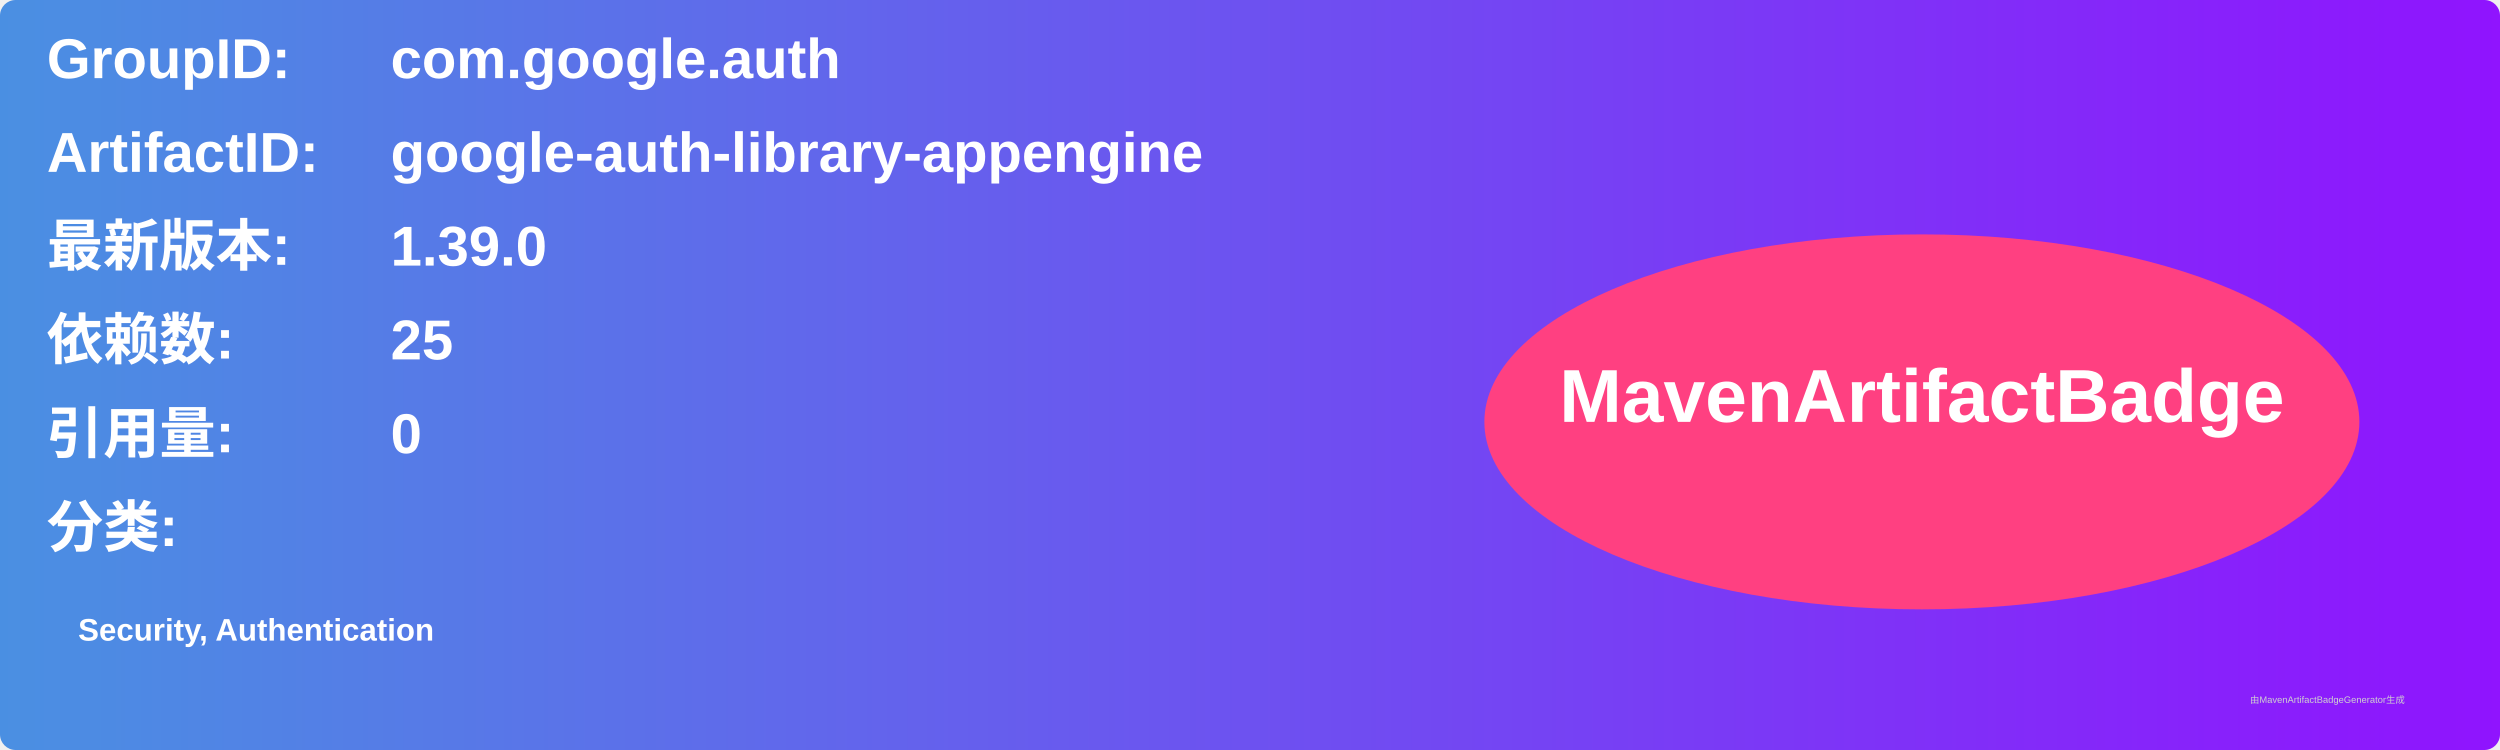
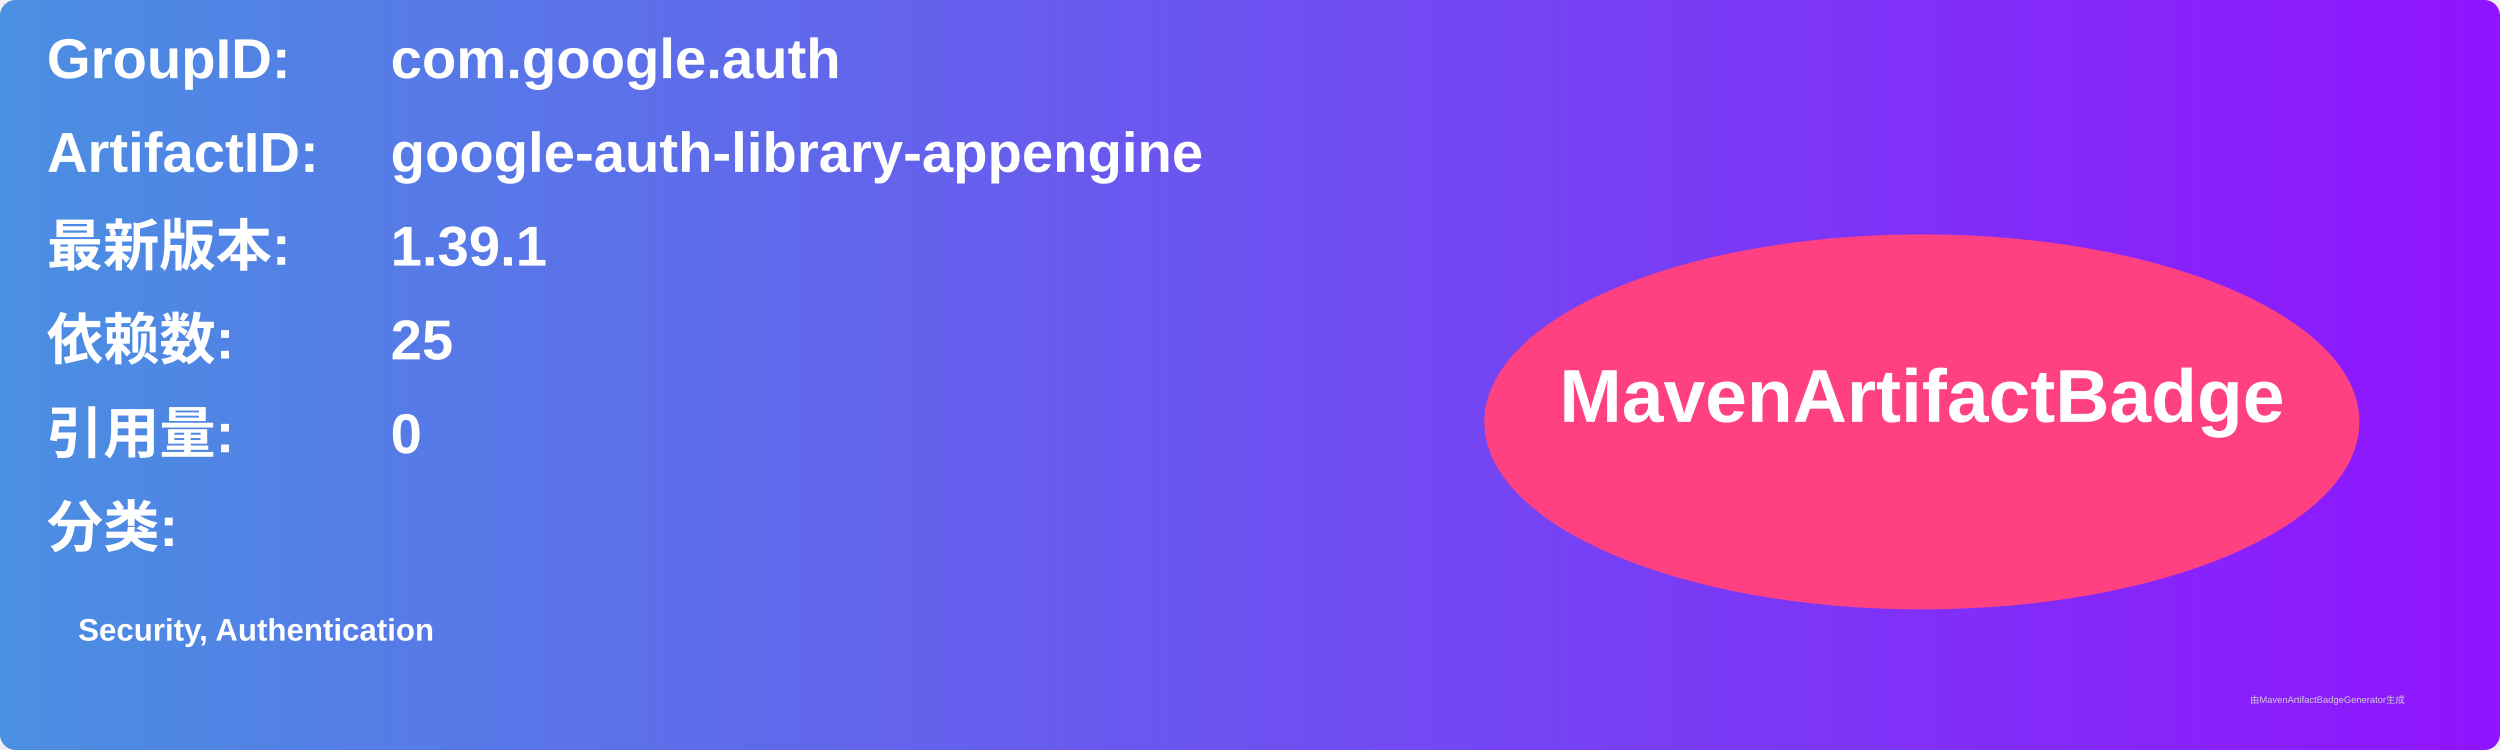
<svg xmlns="http://www.w3.org/2000/svg" width="800" height="240" viewBox="0 0 800 240">
  <linearGradient id="grad" x1="0%" y1="0%" x2="100%" y2="0%">
    <stop offset="0%" stop-color="#4a90e2" />
    <stop offset="100%" stop-color="#9013fe" />
  </linearGradient>
  <rect width="100%" height="100%" rx="5" ry="5" fill="url(#grad)" />
  <g transform="translate(15, 15)">
    <text x="0" y="10" font-family="Arial" font-size="18" fill="white" font-weight="bold" width="260">GroupID:</text>
    <text x="110" y="10" font-family="Arial" font-size="18" fill="white" font-weight="bold" width="460">com.google.auth</text>
    <text x="0" y="40" font-family="Arial" font-size="18" fill="white" font-weight="bold" width="260">ArtifactID:</text>
    <text x="110" y="40" font-family="Arial" font-size="18" fill="white" font-weight="bold" width="460">google-auth-library-appengine</text>
    <text x="0" y="70" font-family="Arial" font-size="18" fill="white" font-weight="bold">最新版本:</text>
    <text x="110" y="70" font-family="Arial" font-size="18" fill="white" font-weight="bold">
-       <tspan font-weight="bold">1.39.0</tspan>
+       <tspan font-weight="bold">1.39.1</tspan>
    </text>
    <text x="0" y="100" font-family="Arial" font-size="18" fill="white" font-weight="bold">依赖数: </text>
    <text x="110" y="100" font-family="Arial" font-size="18" fill="white">
      <tspan font-weight="bold">25</tspan>
    </text>
    <text x="0" y="130" font-family="Arial" font-size="18" fill="white" font-weight="bold">引用量: </text>
    <text x="110" y="130" font-family="Arial" font-size="18" fill="white">
      <tspan font-weight="bold">0</tspan>
    </text>
    <text x="0" y="160" font-family="Arial" font-size="18" fill="white" font-weight="bold">分类:</text>
    <text x="10" y="190" font-family="Arial" font-size="10" fill="white">
      <tspan font-weight="bold">Security, Authentication</tspan>
    </text>
    <ellipse cx="600" cy="120" rx="140" ry="60" fill="#ff4081" />
    <text x="600" y="120" text-anchor="middle" font-family="Arial" font-size="24" fill="white" font-weight="bold">MavenArtifactBadge</text>
  </g>
  <text x="720" y="225" font-family="Arial" font-size="3" fill="#d0d0d0">由MavenArtifactBadgeGenerator生成</text>
</svg>
